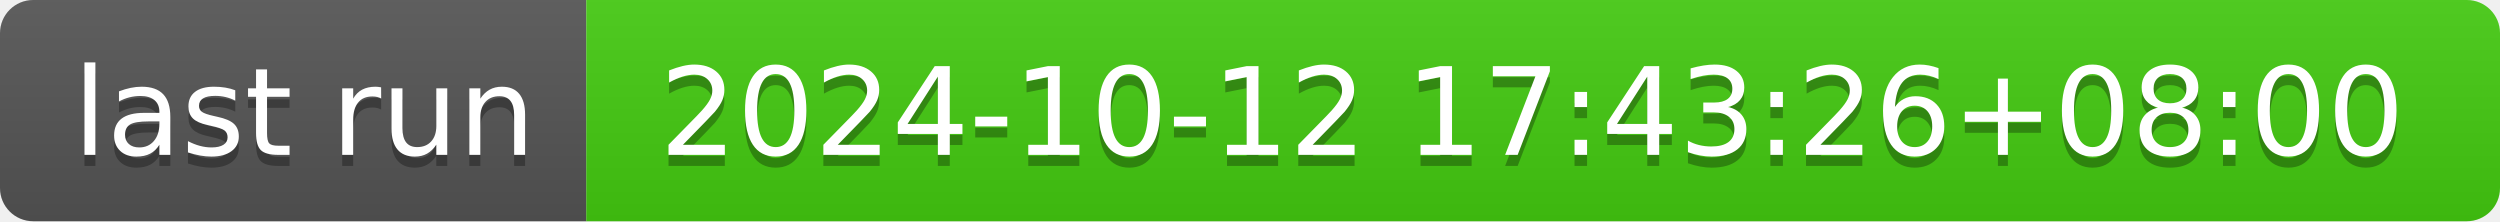
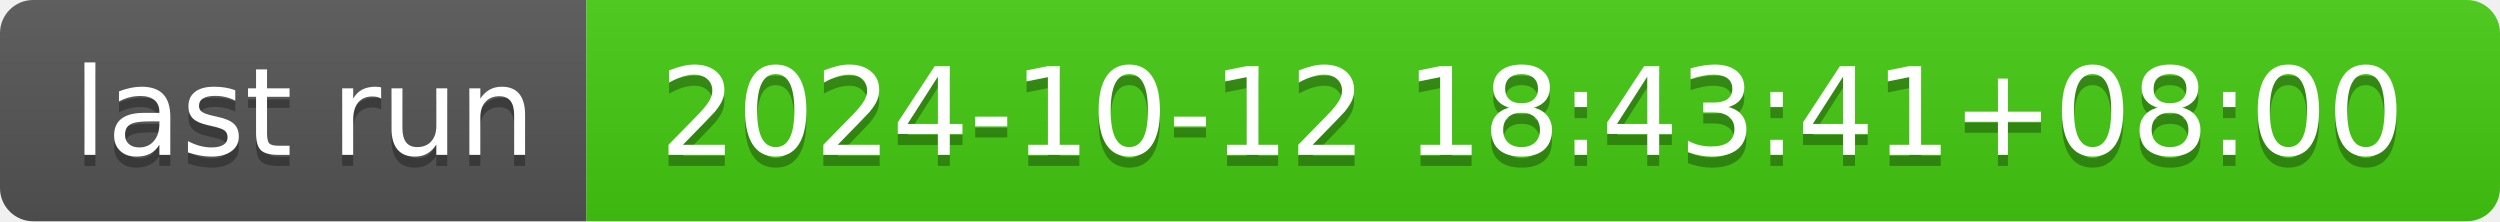
- <svg xmlns="http://www.w3.org/2000/svg" width="226" height="20" role="img" aria-label="last run: 2024-10-12 17:43:26+08:00">
+ <svg xmlns="http://www.w3.org/2000/svg" width="226" height="20" role="img" aria-label="last run: 2024-10-12 18:43:41+08:00">
  <linearGradient id="s" x2="0" y2="100%">
    <stop offset="0" stop-color="#bbb" stop-opacity=".1" />
    <stop offset="1" stop-opacity=".1" />
  </linearGradient>
  <clipPath id="r">
    <rect width="226" height="20" rx="3" fill="#fff" />
  </clipPath>
  <g clip-path="url(#r)">
    <rect width="53" height="20" fill="#555" />
    <rect x="53" width="173" height="20" fill="#4c1" />
    <rect width="226" height="20" fill="url(#s)" />
  </g>
  <g fill="#fff" text-anchor="middle" font-family="Verdana,Geneva,DejaVu Sans,sans-serif" text-rendering="geometricPrecision" font-size="110">
    <text aria-hidden="true" x="275" y="150" fill="#010101" fill-opacity=".3" transform="scale(.1)" textLength="430">last run</text>
    <text x="275" y="140" transform="scale(.1)" fill="#fff" textLength="430">last run</text>
-     <text aria-hidden="true" x="1385" y="150" fill="#010101" fill-opacity=".3" transform="scale(.1)" textLength="1630">2024-10-12 17:43:26+08:00</text>
-     <text x="1385" y="140" transform="scale(.1)" fill="#fff" textLength="1630">2024-10-12 17:43:26+08:00</text>
+     <text aria-hidden="true" x="1385" y="150" fill="#010101" fill-opacity=".3" transform="scale(.1)" textLength="1630">2024-10-12 18:43:41+08:00</text>
+     <text x="1385" y="140" transform="scale(.1)" fill="#fff" textLength="1630">2024-10-12 18:43:41+08:00</text>
  </g>
</svg>
